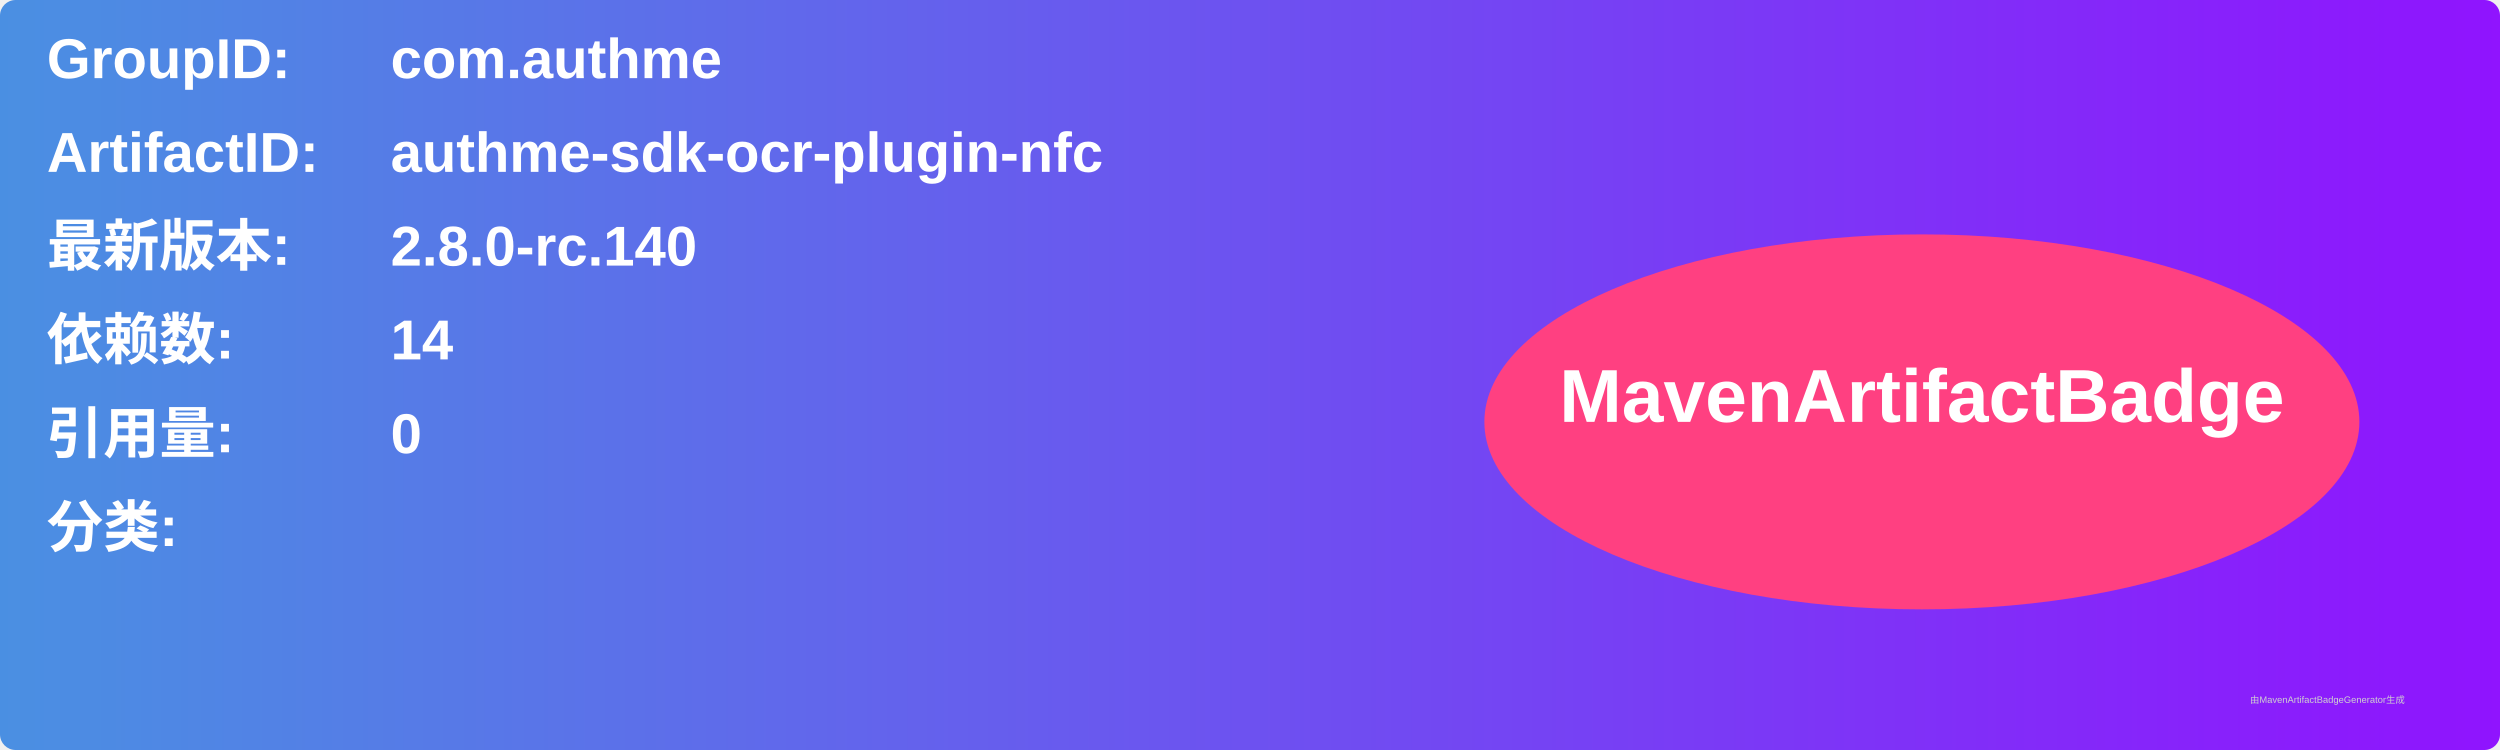
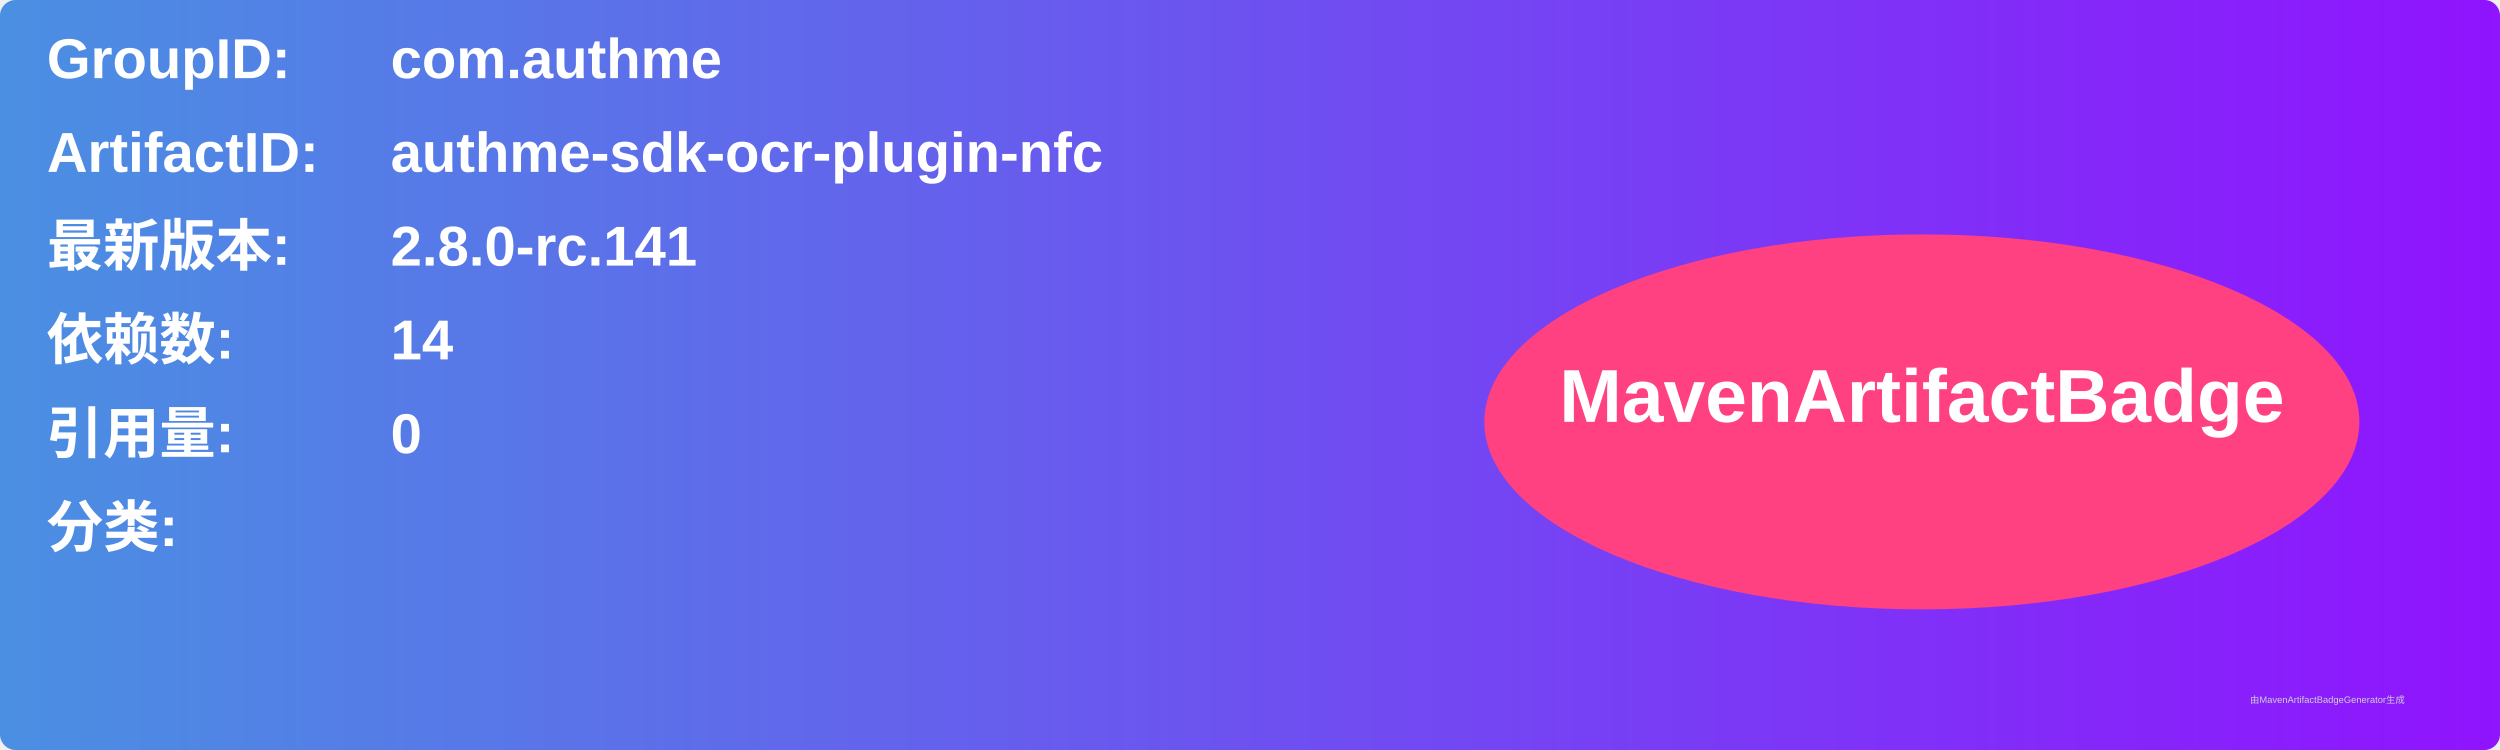
<svg xmlns="http://www.w3.org/2000/svg" width="800" height="240" viewBox="0 0 800 240">
  <linearGradient id="grad" x1="0%" y1="0%" x2="100%" y2="0%">
    <stop offset="0%" stop-color="#4a90e2" />
    <stop offset="100%" stop-color="#9013fe" />
  </linearGradient>
  <rect width="100%" height="100%" rx="5" ry="5" fill="url(#grad)" />
  <g transform="translate(15, 15)">
    <text x="0" y="10" font-family="Arial" font-size="18" fill="white" font-weight="bold" width="260">GroupID:</text>
    <text x="110" y="10" font-family="Arial" font-size="18" fill="white" font-weight="bold" width="460">com.authme</text>
    <text x="0" y="40" font-family="Arial" font-size="18" fill="white" font-weight="bold" width="260">ArtifactID:</text>
    <text x="110" y="40" font-family="Arial" font-size="18" fill="white" font-weight="bold" width="460">authme-sdk-ocr-plugin-nfc</text>
    <text x="0" y="70" font-family="Arial" font-size="18" fill="white" font-weight="bold">最新版本:</text>
    <text x="110" y="70" font-family="Arial" font-size="18" fill="white" font-weight="bold">
-       <tspan font-weight="bold">2.8.0-rc.140</tspan>
+       <tspan font-weight="bold">2.8.0-rc.141</tspan>
    </text>
    <text x="0" y="100" font-family="Arial" font-size="18" fill="white" font-weight="bold">依赖数: </text>
    <text x="110" y="100" font-family="Arial" font-size="18" fill="white">
      <tspan font-weight="bold">14</tspan>
    </text>
    <text x="0" y="130" font-family="Arial" font-size="18" fill="white" font-weight="bold">引用量: </text>
    <text x="110" y="130" font-family="Arial" font-size="18" fill="white">
      <tspan font-weight="bold">0</tspan>
    </text>
    <text x="0" y="160" font-family="Arial" font-size="18" fill="white" font-weight="bold">分类:</text>
    <text x="10" y="190" font-family="Arial" font-size="10" fill="white">
      <tspan font-weight="bold" />
    </text>
    <ellipse cx="600" cy="120" rx="140" ry="60" fill="#ff4081" />
    <text x="600" y="120" text-anchor="middle" font-family="Arial" font-size="24" fill="white" font-weight="bold">MavenArtifactBadge</text>
  </g>
  <text x="720" y="225" font-family="Arial" font-size="3" fill="#d0d0d0">由MavenArtifactBadgeGenerator生成</text>
</svg>
